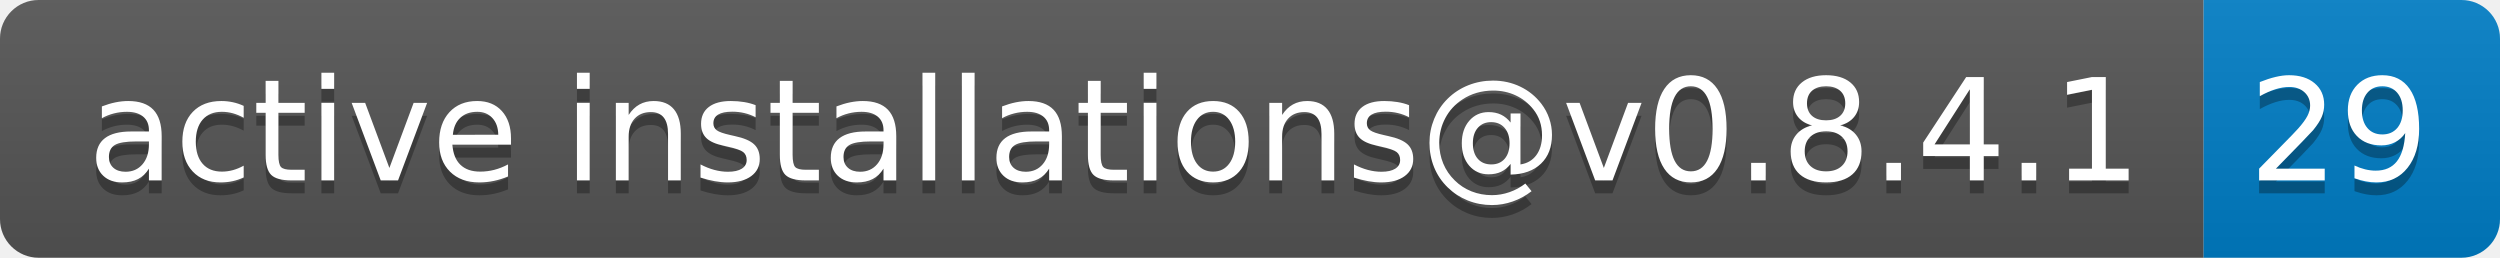
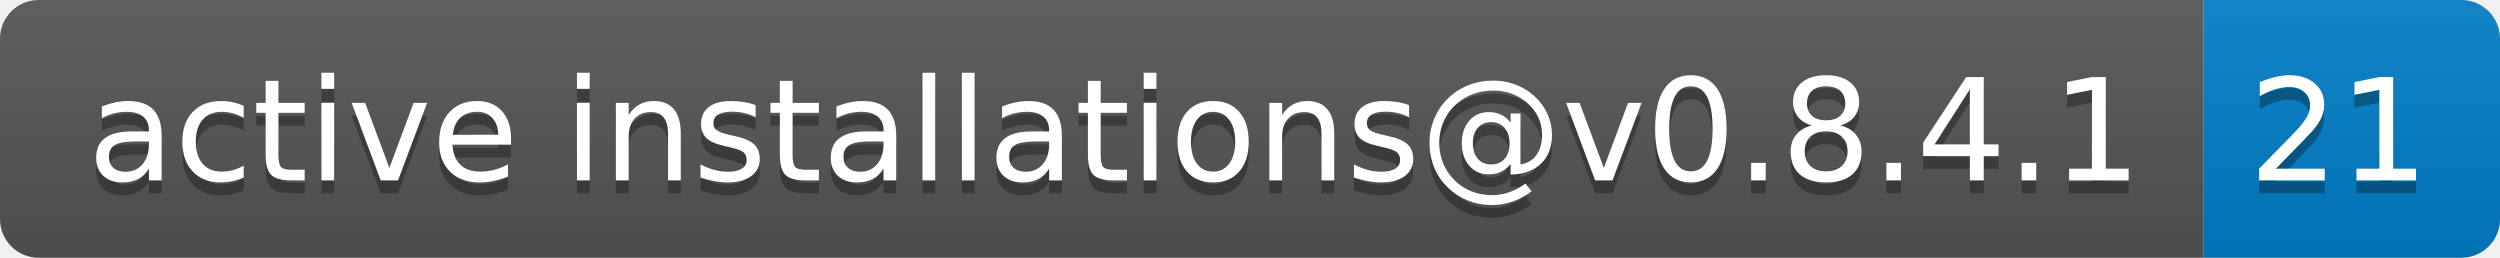
- <svg xmlns="http://www.w3.org/2000/svg" width="194" height="20" role="img" aria-label="active installations@v0.8.4.1: 29">
+ <svg xmlns="http://www.w3.org/2000/svg" width="194" height="20" role="img" aria-label="active installations@v0.8.4.1: 21">
  <linearGradient id="s" x2="0" y2="100%">
    <stop offset="0" stop-color="#bbb" stop-opacity=".1" />
    <stop offset="1" stop-opacity=".1" />
  </linearGradient>
  <clipPath id="r">
    <rect width="194" height="20" rx="3" fill="#fff" />
  </clipPath>
  <g clip-path="url(#r)">
    <rect width="171" height="20" fill="#555" />
    <rect x="171" width="23" height="20" fill="#007ec6" />
    <rect width="194" height="20" fill="url(#s)" />
  </g>
  <g fill="#fff" text-anchor="middle" font-family="Verdana,Geneva,DejaVu Sans,sans-serif" text-rendering="geometricPrecision" font-size="110">
    <text aria-hidden="true" x="865" y="150" fill="#010101" fill-opacity=".3" transform="scale(.1)" textLength="1610">active installations@v0.8.4.1</text>
    <text x="865" y="140" transform="scale(.1)" fill="#fff" textLength="1610">active installations@v0.8.4.1</text>
-     <text aria-hidden="true" x="1815" y="150" fill="#010101" fill-opacity=".3" transform="scale(.1)" textLength="130">29</text>
-     <text x="1815" y="140" transform="scale(.1)" fill="#fff" textLength="130">29</text>
+     <text aria-hidden="true" x="1815" y="150" fill="#010101" fill-opacity=".3" transform="scale(.1)" textLength="130">21</text>
+     <text x="1815" y="140" transform="scale(.1)" fill="#fff" textLength="130">21</text>
  </g>
</svg>
